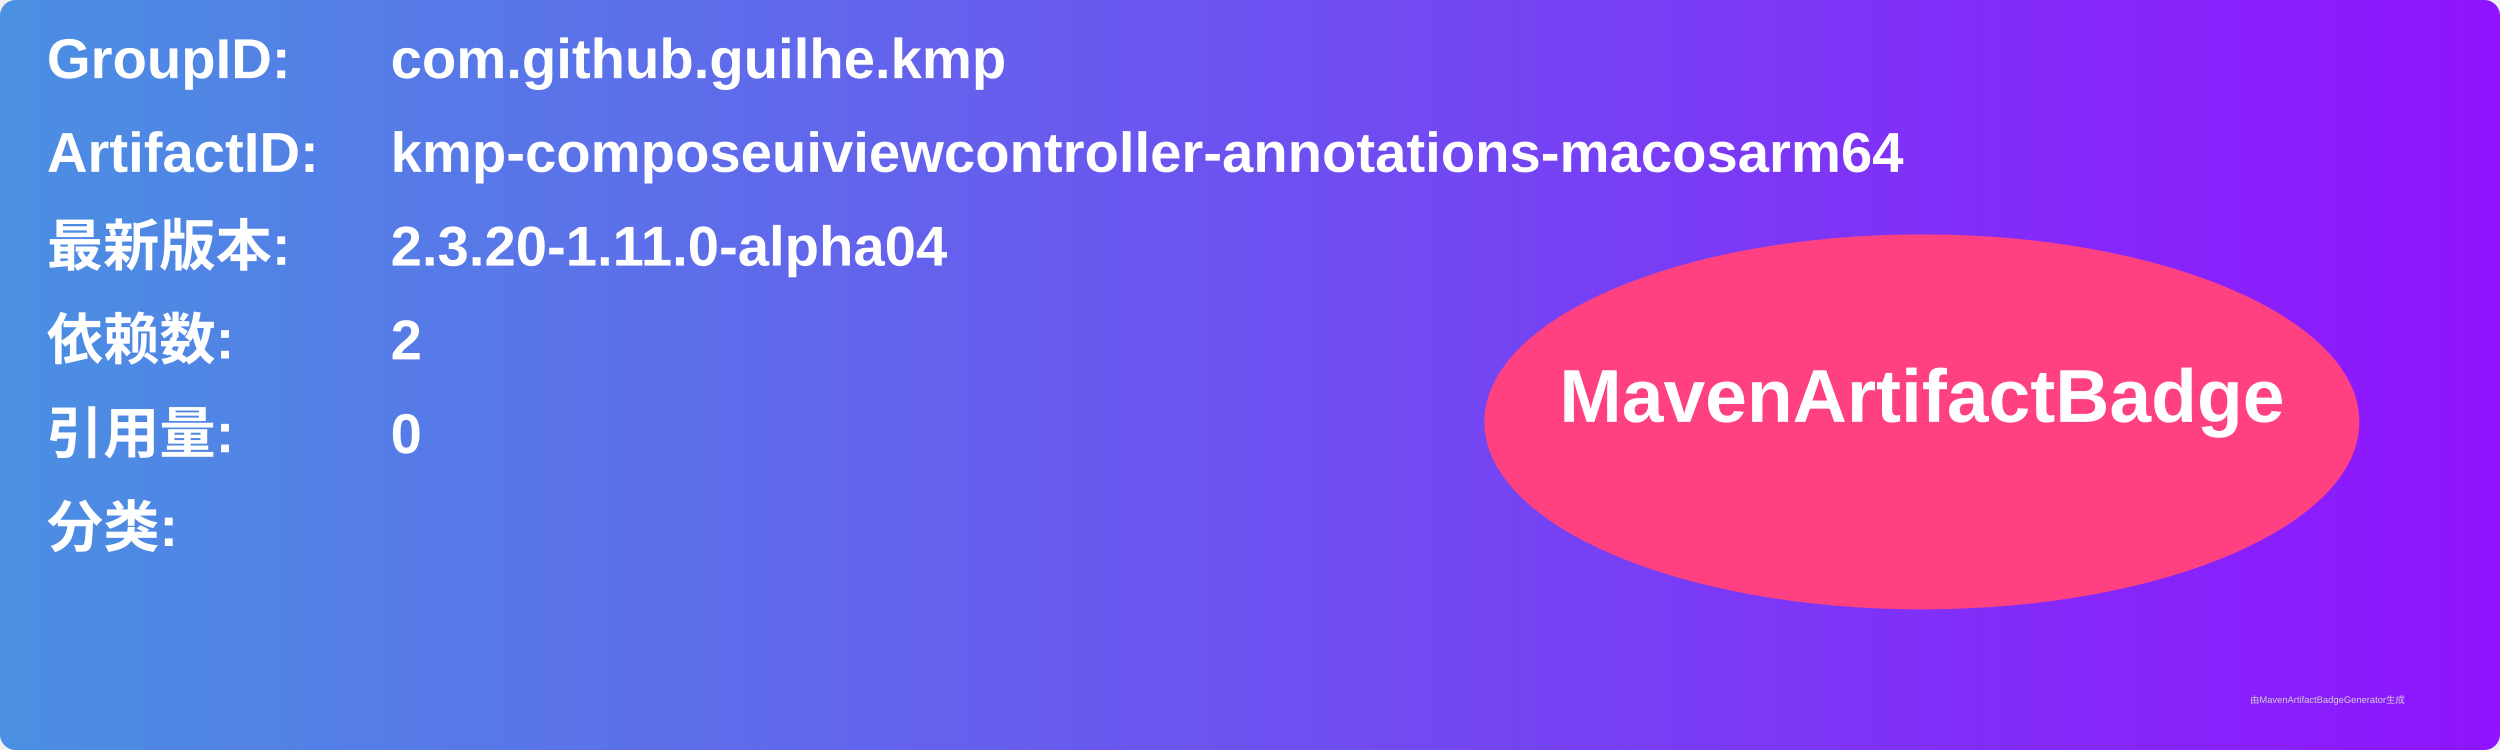
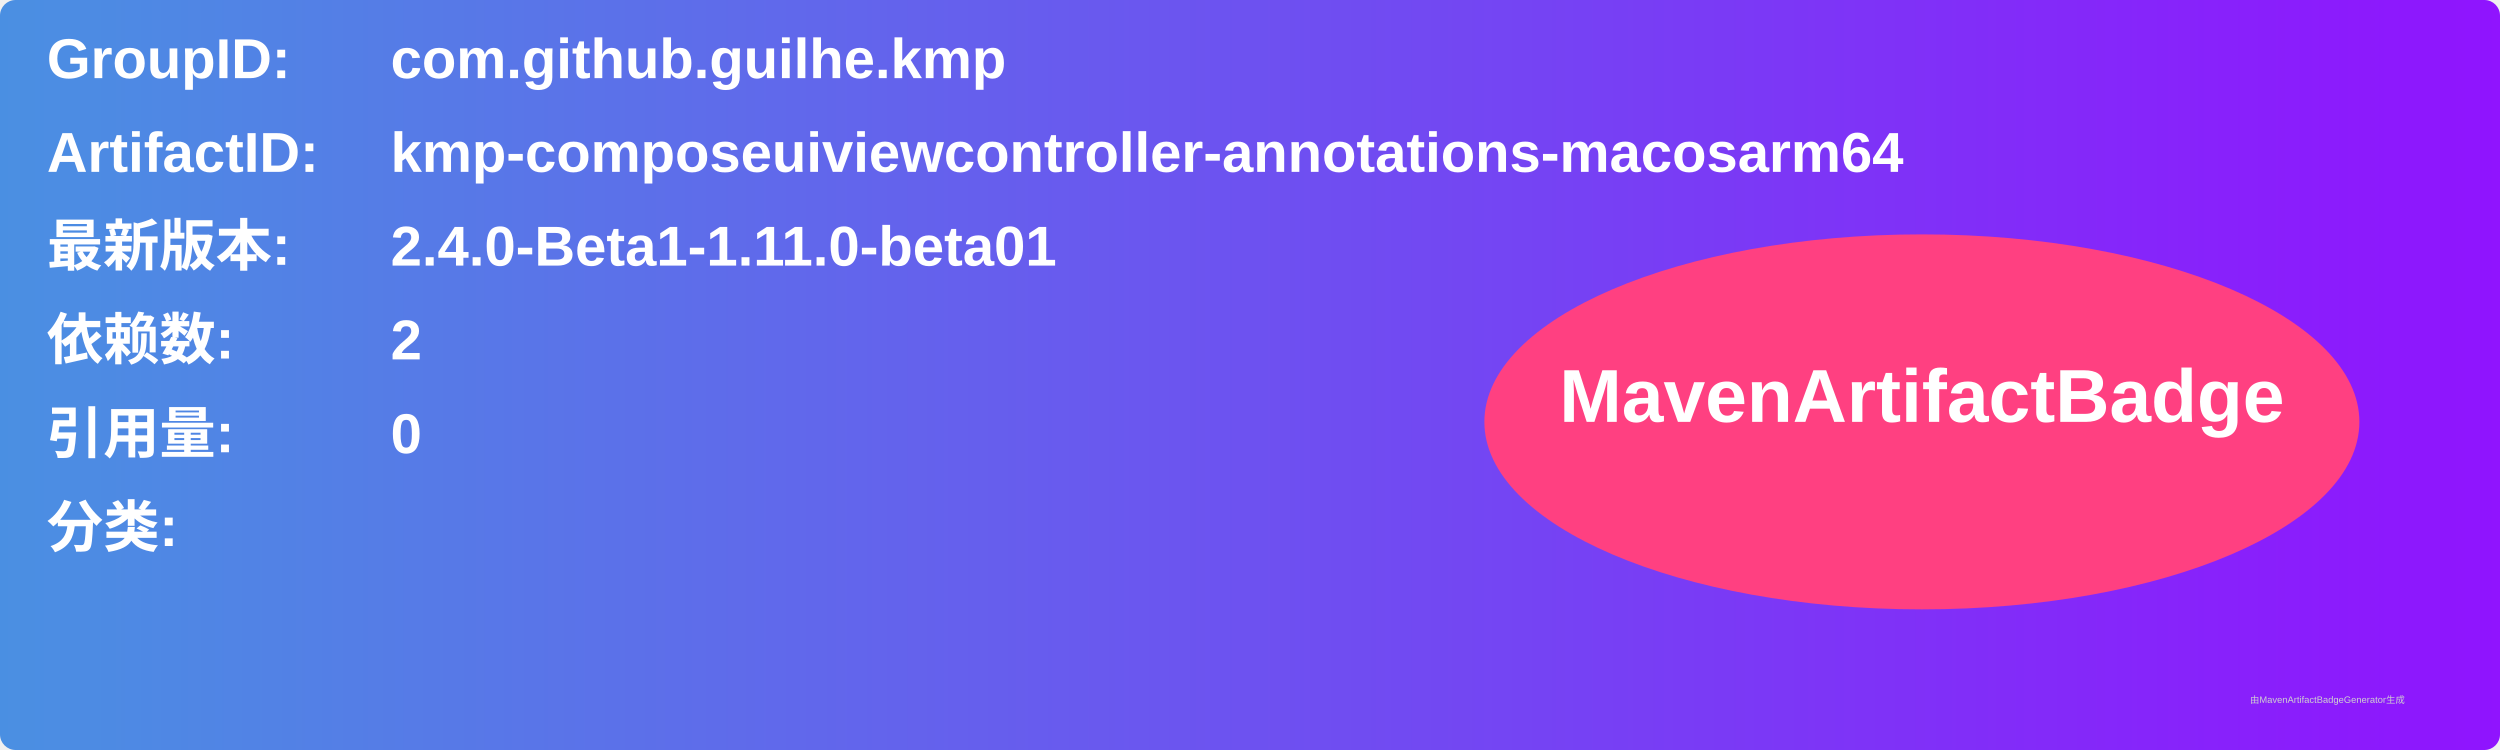
<svg xmlns="http://www.w3.org/2000/svg" width="800" height="240" viewBox="0 0 800 240">
  <linearGradient id="grad" x1="0%" y1="0%" x2="100%" y2="0%">
    <stop offset="0%" stop-color="#4a90e2" />
    <stop offset="100%" stop-color="#9013fe" />
  </linearGradient>
  <rect width="100%" height="100%" rx="5" ry="5" fill="url(#grad)" />
  <g transform="translate(15, 15)">
    <text x="0" y="10" font-family="Arial" font-size="18" fill="white" font-weight="bold" width="260">GroupID:</text>
    <text x="110" y="10" font-family="Arial" font-size="18" fill="white" font-weight="bold" width="460">com.github.guilhe.kmp</text>
    <text x="0" y="40" font-family="Arial" font-size="18" fill="white" font-weight="bold" width="260">ArtifactID:</text>
    <text x="110" y="40" font-family="Arial" font-size="18" fill="white" font-weight="bold" width="460">kmp-composeuiviewcontroller-annotations-macosarm64</text>
    <text x="0" y="70" font-family="Arial" font-size="18" fill="white" font-weight="bold">最新版本:</text>
    <text x="110" y="70" font-family="Arial" font-size="18" fill="white" font-weight="bold">
-       <tspan font-weight="bold">2.3.20-1.11.0-alpha04</tspan>
+       <tspan font-weight="bold">2.4.0-Beta1-1.11.0-beta01</tspan>
    </text>
    <text x="0" y="100" font-family="Arial" font-size="18" fill="white" font-weight="bold">依赖数: </text>
    <text x="110" y="100" font-family="Arial" font-size="18" fill="white">
      <tspan font-weight="bold">2</tspan>
    </text>
    <text x="0" y="130" font-family="Arial" font-size="18" fill="white" font-weight="bold">引用量: </text>
    <text x="110" y="130" font-family="Arial" font-size="18" fill="white">
      <tspan font-weight="bold">0</tspan>
    </text>
    <text x="0" y="160" font-family="Arial" font-size="18" fill="white" font-weight="bold">分类:</text>
    <text x="10" y="190" font-family="Arial" font-size="10" fill="white">
      <tspan font-weight="bold" />
    </text>
    <ellipse cx="600" cy="120" rx="140" ry="60" fill="#ff4081" />
    <text x="600" y="120" text-anchor="middle" font-family="Arial" font-size="24" fill="white" font-weight="bold">MavenArtifactBadge</text>
  </g>
  <text x="720" y="225" font-family="Arial" font-size="3" fill="#d0d0d0">由MavenArtifactBadgeGenerator生成</text>
</svg>
